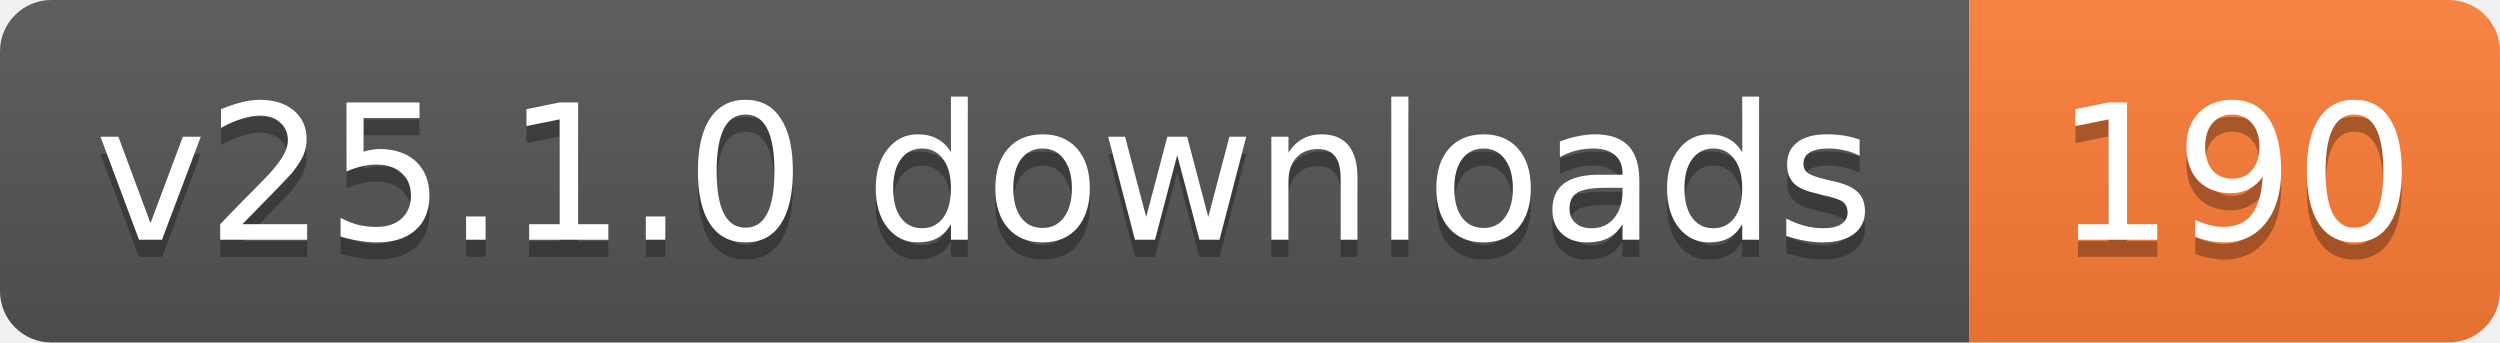
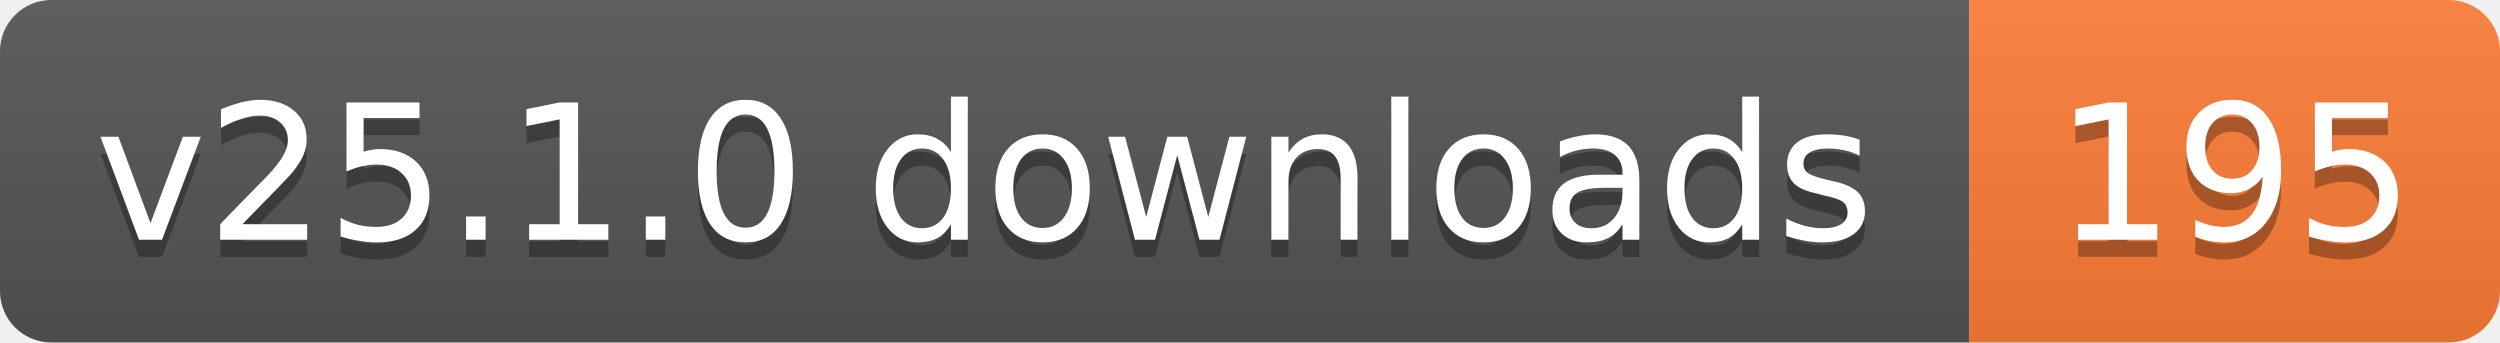
- <svg xmlns="http://www.w3.org/2000/svg" width="146" height="20" role="img" aria-label="v25.1.0 downloads: 190">
+ <svg xmlns="http://www.w3.org/2000/svg" width="146" height="20" role="img" aria-label="v25.1.0 downloads: 195">
  <linearGradient id="s" x2="0" y2="100%">
    <stop offset="0" stop-color="#bbb" stop-opacity=".1" />
    <stop offset="1" stop-opacity=".1" />
  </linearGradient>
  <clipPath id="r">
    <rect width="146" height="20" rx="3" fill="#fff" />
  </clipPath>
  <g clip-path="url(#r)">
    <rect width="115" height="20" fill="#555" />
    <rect x="115" width="31" height="20" fill="#fe7d37" />
    <rect width="146" height="20" fill="url(#s)" />
  </g>
  <g fill="#fff" text-anchor="middle" font-family="Verdana,Geneva,DejaVu Sans,sans-serif" text-rendering="geometricPrecision" font-size="11">
    <text aria-hidden="true" x="57.5" y="15" fill="#010101" fill-opacity=".3" textLength="104.8">v25.1.0 downloads</text>
-     <text aria-hidden="true" x="130.5" y="15" fill="#010101" fill-opacity=".3" textLength="21">190</text>
+     <text aria-hidden="true" x="130.5" y="15" fill="#010101" fill-opacity=".3" textLength="21">195</text>
    <text x="57.5" y="14" textLength="104.8">v25.1.0 downloads</text>
-     <text x="130.5" y="14" textLength="21">190</text>
+     <text x="130.5" y="14" textLength="21">195</text>
  </g>
</svg>
